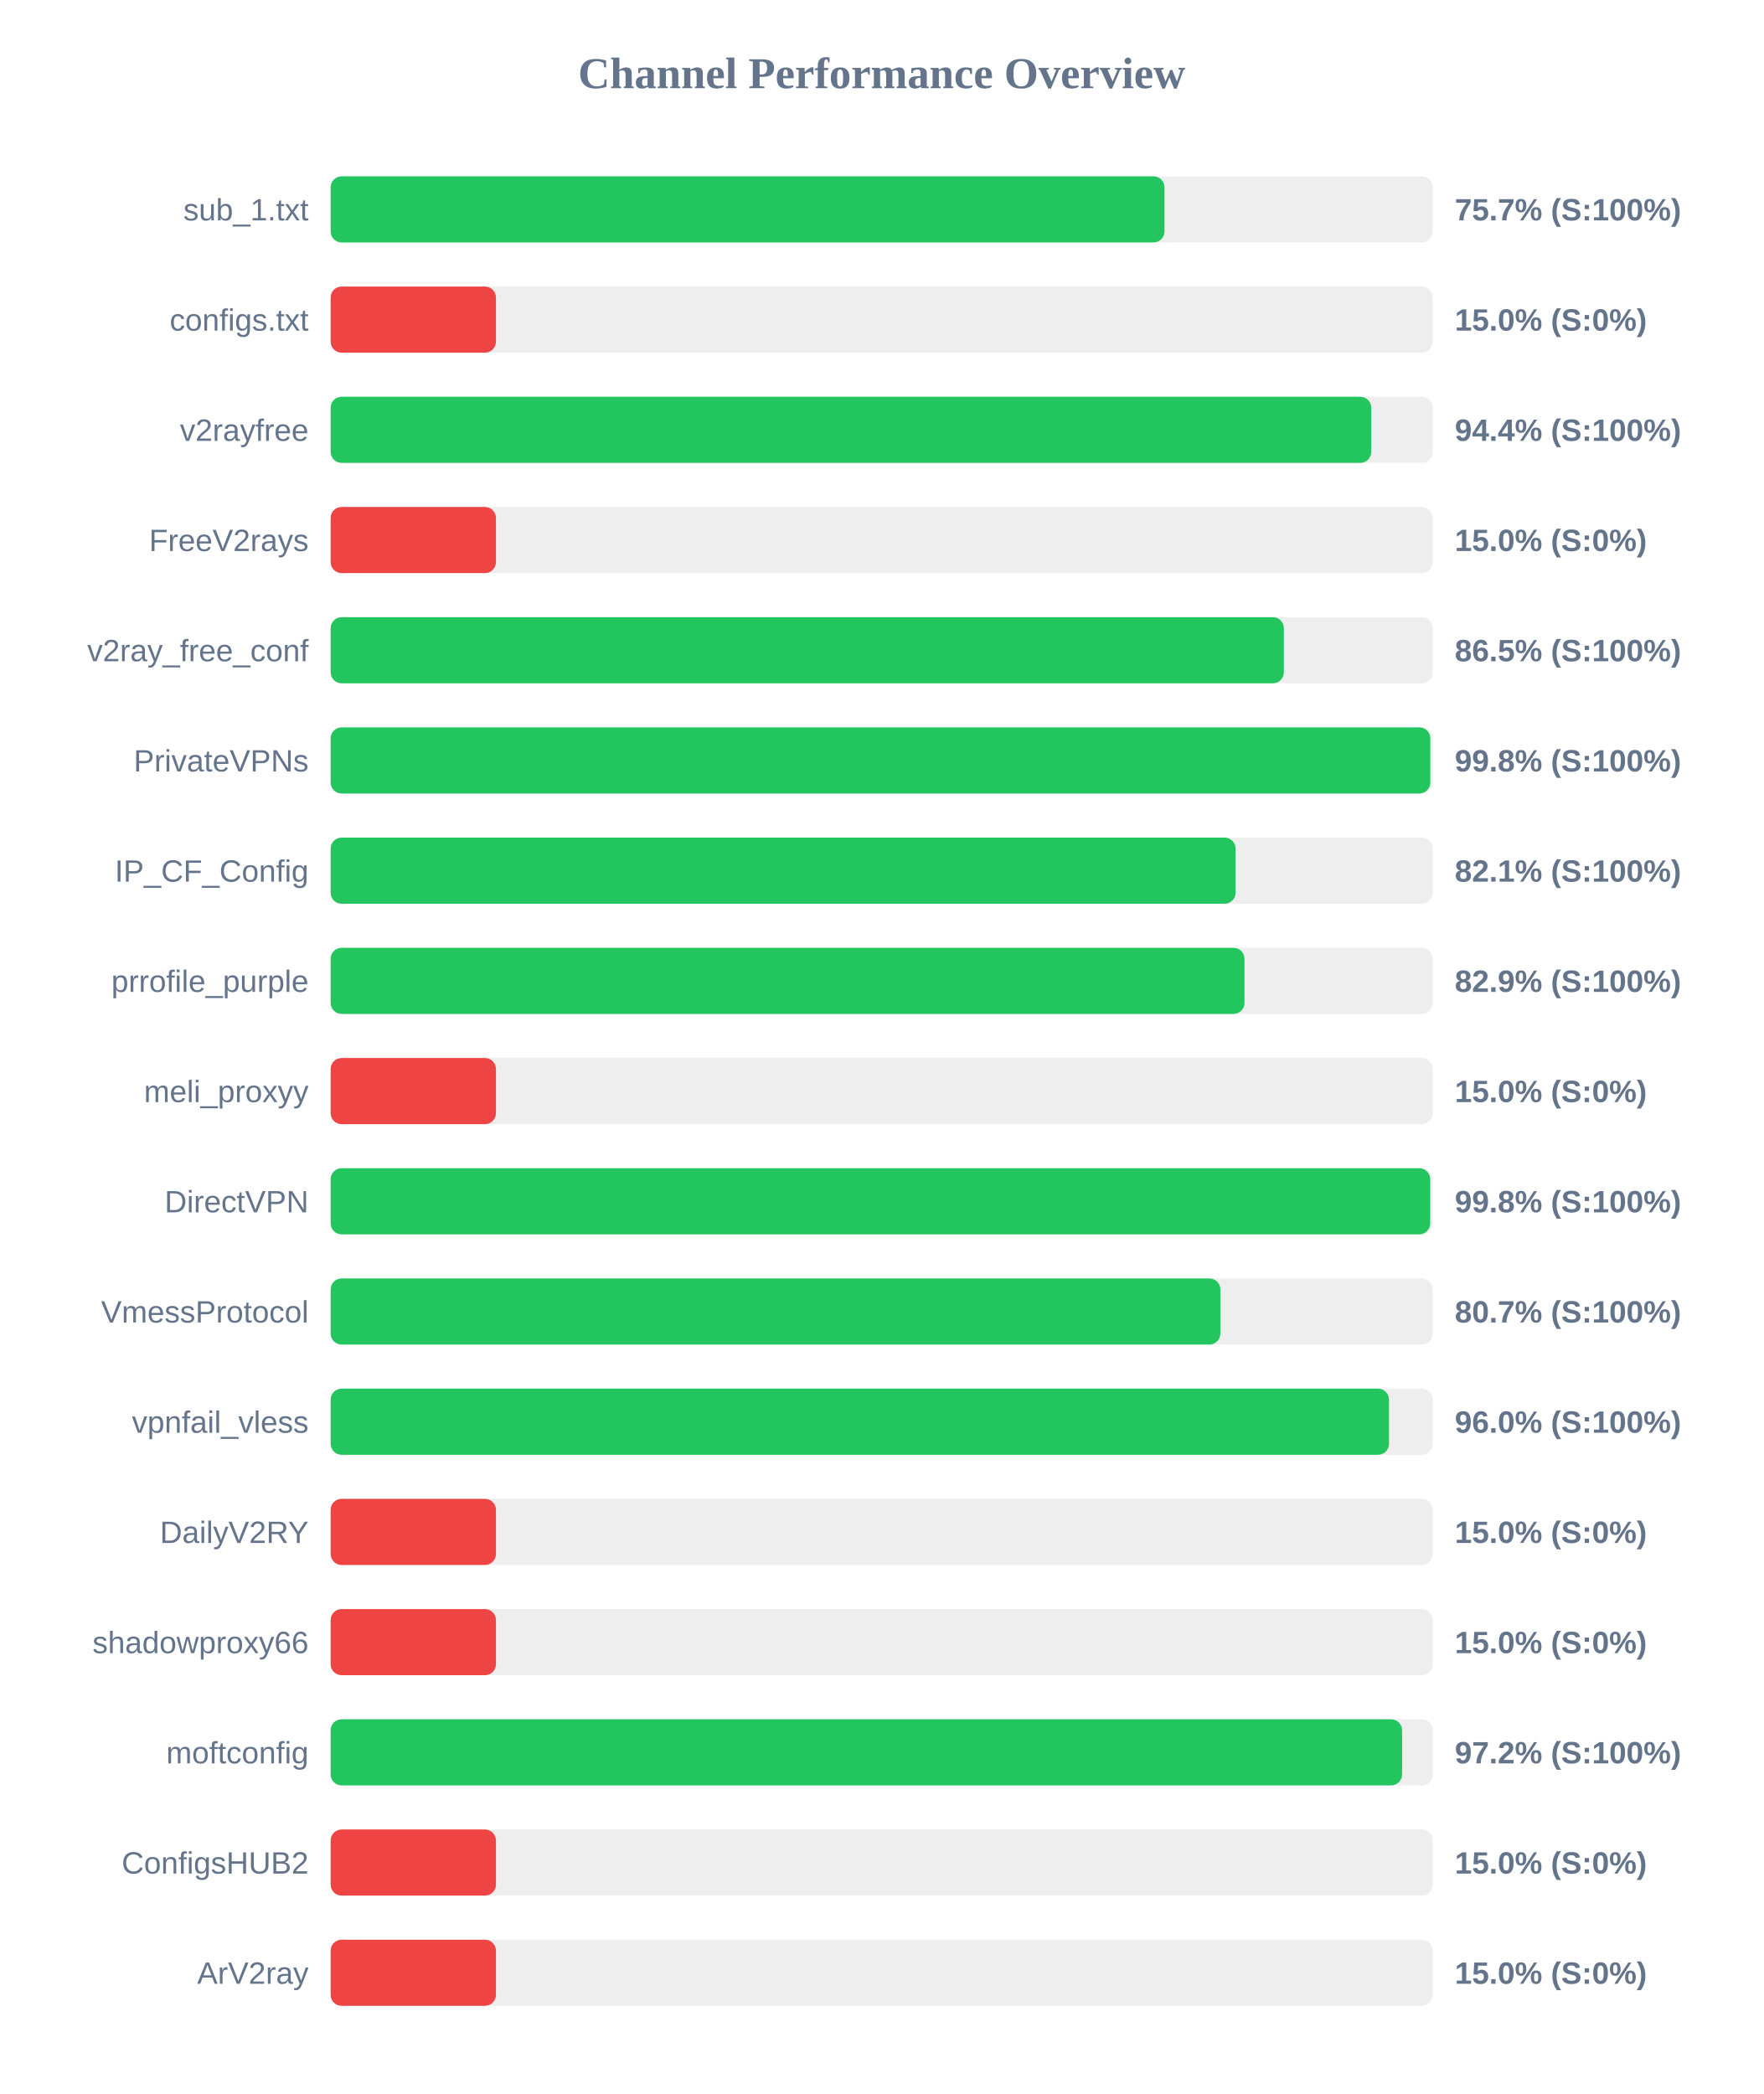
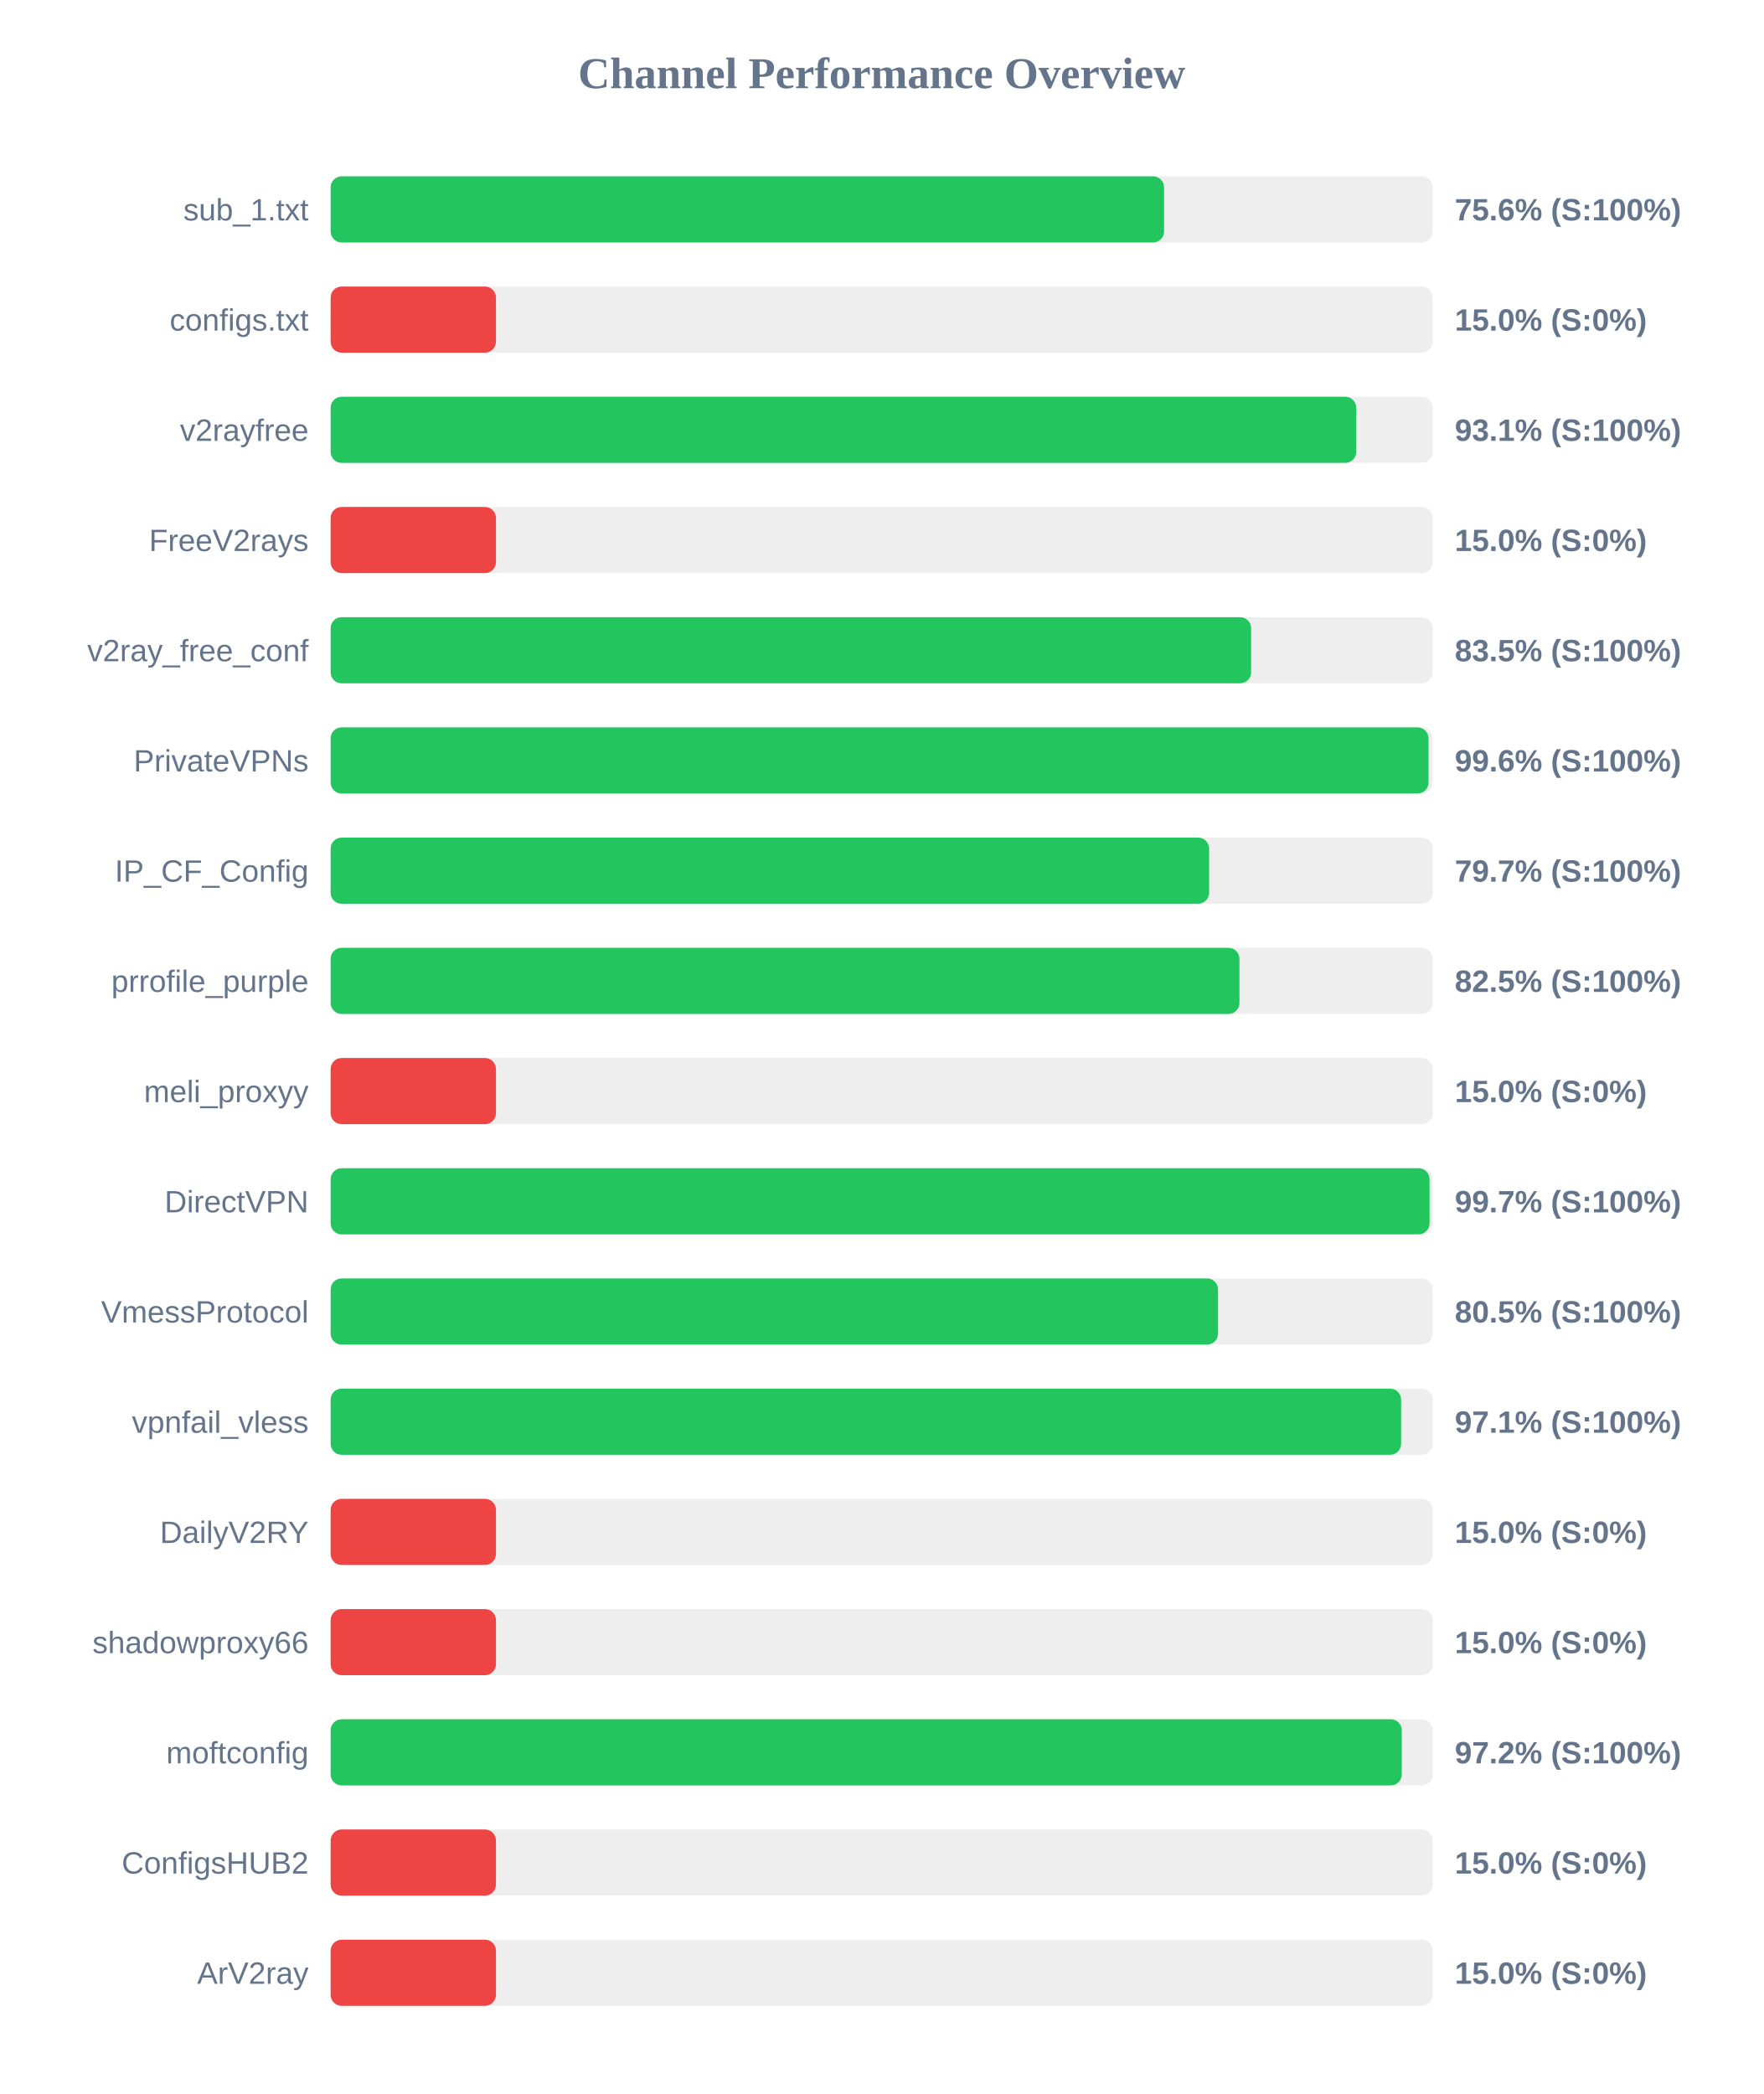
<svg xmlns="http://www.w3.org/2000/svg" width="800" height="950" version="1.1">
  <style>
        .row { font: 14px Arial; fill: #64748b; }
        .score { font: bold 14px Arial; fill: #64748b; }
    </style>
  <text x="400" y="40" text-anchor="middle" font-size="20px" font-weight="bold" fill="#64748b">Channel Performance Overview</text>
  <rect x="150" y="80" width="500" height="30" fill="#eee" rx="5" />
-   <rect x="150" y="80" width="378.3" height="30" fill="#22c55e" rx="5" />
+   <rect x="150" y="80" width="378.1" height="30" fill="#22c55e" rx="5" />
  <text x="140" y="100" text-anchor="end" class="row">sub_1.txt</text>
-   <text x="660" y="100" text-anchor="start" class="score">75.7% (S:100%)</text>
+   <text x="660" y="100" text-anchor="start" class="score">75.6% (S:100%)</text>
  <rect x="150" y="130" width="500" height="30" fill="#eee" rx="5" />
  <rect x="150" y="130" width="75.0" height="30" fill="#ef4444" rx="5" />
  <text x="140" y="150" text-anchor="end" class="row">configs.txt</text>
  <text x="660" y="150" text-anchor="start" class="score">15.0% (S:0%)</text>
  <rect x="150" y="180" width="500" height="30" fill="#eee" rx="5" />
-   <rect x="150" y="180" width="472.1" height="30" fill="#22c55e" rx="5" />
+   <rect x="150" y="180" width="465.3" height="30" fill="#22c55e" rx="5" />
  <text x="140" y="200" text-anchor="end" class="row">v2rayfree</text>
-   <text x="660" y="200" text-anchor="start" class="score">94.4% (S:100%)</text>
+   <text x="660" y="200" text-anchor="start" class="score">93.1% (S:100%)</text>
  <rect x="150" y="230" width="500" height="30" fill="#eee" rx="5" />
  <rect x="150" y="230" width="75.0" height="30" fill="#ef4444" rx="5" />
  <text x="140" y="250" text-anchor="end" class="row">FreeV2rays</text>
  <text x="660" y="250" text-anchor="start" class="score">15.0% (S:0%)</text>
  <rect x="150" y="280" width="500" height="30" fill="#eee" rx="5" />
-   <rect x="150" y="280" width="432.45" height="30" fill="#22c55e" rx="5" />
+   <rect x="150" y="280" width="417.6" height="30" fill="#22c55e" rx="5" />
  <text x="140" y="300" text-anchor="end" class="row">v2ray_free_conf</text>
-   <text x="660" y="300" text-anchor="start" class="score">86.5% (S:100%)</text>
+   <text x="660" y="300" text-anchor="start" class="score">83.5% (S:100%)</text>
  <rect x="150" y="330" width="500" height="30" fill="#eee" rx="5" />
-   <rect x="150" y="330" width="498.9" height="30" fill="#22c55e" rx="5" />
+   <rect x="150" y="330" width="498.1" height="30" fill="#22c55e" rx="5" />
  <text x="140" y="350" text-anchor="end" class="row">PrivateVPNs</text>
-   <text x="660" y="350" text-anchor="start" class="score">99.8% (S:100%)</text>
+   <text x="660" y="350" text-anchor="start" class="score">99.6% (S:100%)</text>
  <rect x="150" y="380" width="500" height="30" fill="#eee" rx="5" />
-   <rect x="150" y="380" width="410.55" height="30" fill="#22c55e" rx="5" />
+   <rect x="150" y="380" width="398.55" height="30" fill="#22c55e" rx="5" />
  <text x="140" y="400" text-anchor="end" class="row">IP_CF_Config</text>
-   <text x="660" y="400" text-anchor="start" class="score">82.1% (S:100%)</text>
+   <text x="660" y="400" text-anchor="start" class="score">79.7% (S:100%)</text>
  <rect x="150" y="430" width="500" height="30" fill="#eee" rx="5" />
-   <rect x="150" y="430" width="414.6" height="30" fill="#22c55e" rx="5" />
+   <rect x="150" y="430" width="412.3" height="30" fill="#22c55e" rx="5" />
  <text x="140" y="450" text-anchor="end" class="row">prrofile_purple</text>
-   <text x="660" y="450" text-anchor="start" class="score">82.9% (S:100%)</text>
+   <text x="660" y="450" text-anchor="start" class="score">82.5% (S:100%)</text>
  <rect x="150" y="480" width="500" height="30" fill="#eee" rx="5" />
  <rect x="150" y="480" width="75.0" height="30" fill="#ef4444" rx="5" />
  <text x="140" y="500" text-anchor="end" class="row">meli_proxyy</text>
  <text x="660" y="500" text-anchor="start" class="score">15.0% (S:0%)</text>
  <rect x="150" y="530" width="500" height="30" fill="#eee" rx="5" />
-   <rect x="150" y="530" width="498.85" height="30" fill="#22c55e" rx="5" />
+   <rect x="150" y="530" width="498.55" height="30" fill="#22c55e" rx="5" />
  <text x="140" y="550" text-anchor="end" class="row">DirectVPN</text>
-   <text x="660" y="550" text-anchor="start" class="score">99.8% (S:100%)</text>
+   <text x="660" y="550" text-anchor="start" class="score">99.7% (S:100%)</text>
  <rect x="150" y="580" width="500" height="30" fill="#eee" rx="5" />
-   <rect x="150" y="580" width="403.65" height="30" fill="#22c55e" rx="5" />
+   <rect x="150" y="580" width="402.6" height="30" fill="#22c55e" rx="5" />
  <text x="140" y="600" text-anchor="end" class="row">VmessProtocol</text>
-   <text x="660" y="600" text-anchor="start" class="score">80.7% (S:100%)</text>
+   <text x="660" y="600" text-anchor="start" class="score">80.5% (S:100%)</text>
  <rect x="150" y="630" width="500" height="30" fill="#eee" rx="5" />
-   <rect x="150" y="630" width="480.15" height="30" fill="#22c55e" rx="5" />
+   <rect x="150" y="630" width="485.65" height="30" fill="#22c55e" rx="5" />
  <text x="140" y="650" text-anchor="end" class="row">vpnfail_vless</text>
-   <text x="660" y="650" text-anchor="start" class="score">96.0% (S:100%)</text>
+   <text x="660" y="650" text-anchor="start" class="score">97.1% (S:100%)</text>
  <rect x="150" y="680" width="500" height="30" fill="#eee" rx="5" />
  <rect x="150" y="680" width="75.0" height="30" fill="#ef4444" rx="5" />
  <text x="140" y="700" text-anchor="end" class="row">DailyV2RY</text>
  <text x="660" y="700" text-anchor="start" class="score">15.0% (S:0%)</text>
  <rect x="150" y="730" width="500" height="30" fill="#eee" rx="5" />
  <rect x="150" y="730" width="75.0" height="30" fill="#ef4444" rx="5" />
  <text x="140" y="750" text-anchor="end" class="row">shadowproxy66</text>
  <text x="660" y="750" text-anchor="start" class="score">15.0% (S:0%)</text>
  <rect x="150" y="780" width="500" height="30" fill="#eee" rx="5" />
-   <rect x="150" y="780" width="486.1" height="30" fill="#22c55e" rx="5" />
+   <rect x="150" y="780" width="485.95" height="30" fill="#22c55e" rx="5" />
  <text x="140" y="800" text-anchor="end" class="row">moftconfig</text>
  <text x="660" y="800" text-anchor="start" class="score">97.2% (S:100%)</text>
  <rect x="150" y="830" width="500" height="30" fill="#eee" rx="5" />
  <rect x="150" y="830" width="75.0" height="30" fill="#ef4444" rx="5" />
  <text x="140" y="850" text-anchor="end" class="row">ConfigsHUB2</text>
  <text x="660" y="850" text-anchor="start" class="score">15.0% (S:0%)</text>
  <rect x="150" y="880" width="500" height="30" fill="#eee" rx="5" />
  <rect x="150" y="880" width="75.0" height="30" fill="#ef4444" rx="5" />
  <text x="140" y="900" text-anchor="end" class="row">ArV2ray</text>
  <text x="660" y="900" text-anchor="start" class="score">15.0% (S:0%)</text>
</svg>
